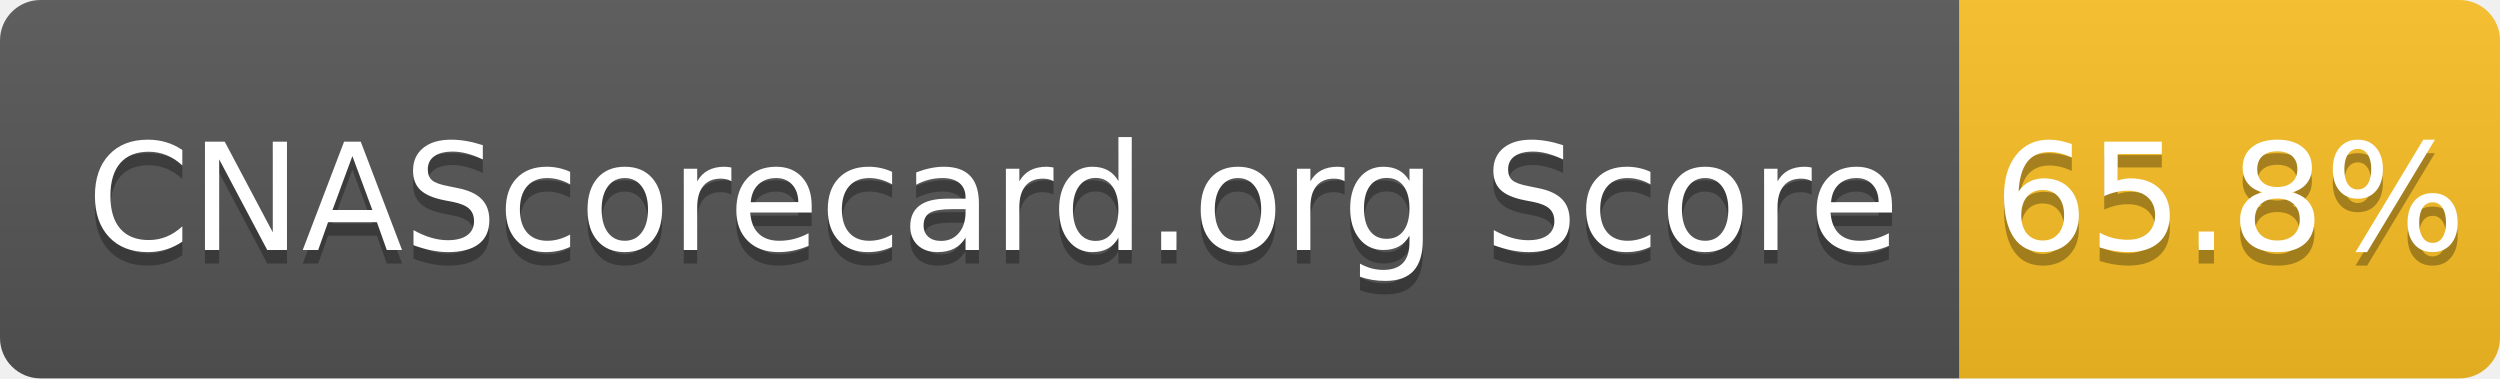
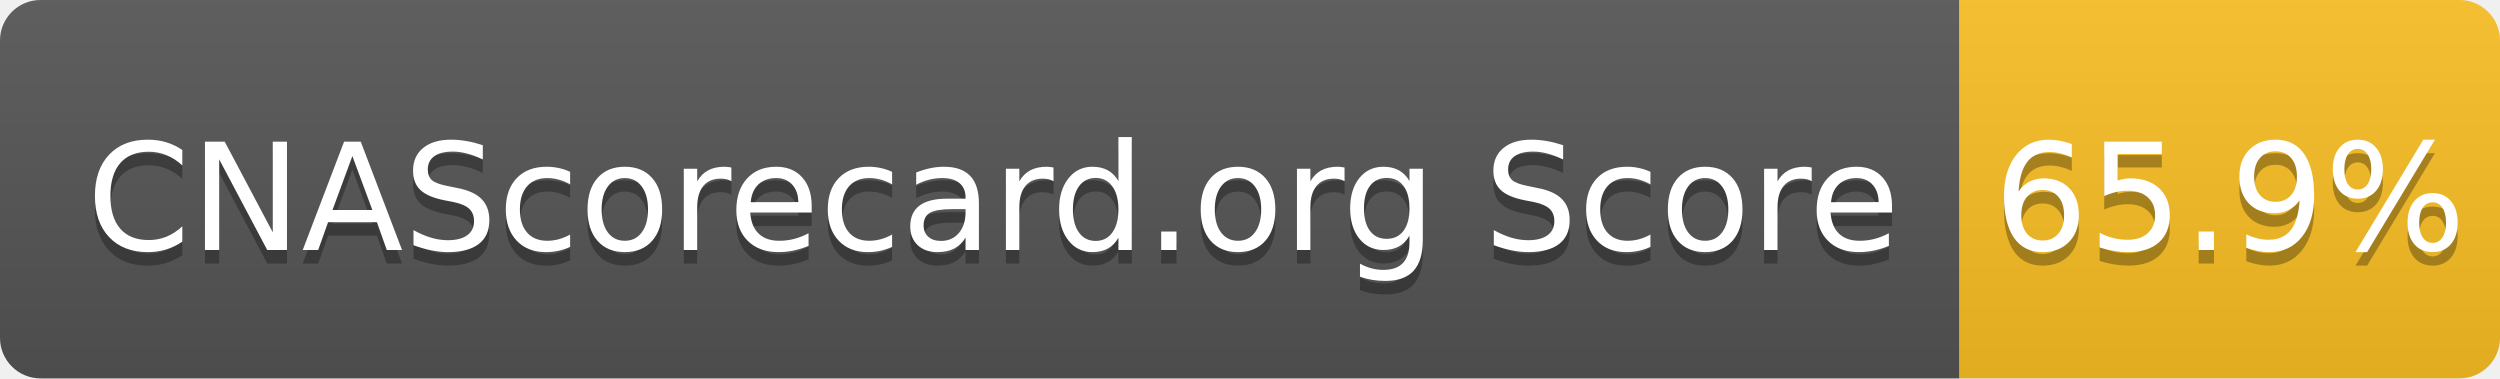
- <svg xmlns="http://www.w3.org/2000/svg" width="185" height="28" role="img" aria-label="CNAScorecard.org Score: 65.8%">
+ <svg xmlns="http://www.w3.org/2000/svg" width="185" height="28" role="img" aria-label="CNAScorecard.org Score: 65.9%">
  <linearGradient id="s" x2="0" y2="100%">
    <stop offset="0" stop-color="#bbb" stop-opacity=".1" />
    <stop offset="1" stop-opacity=".1" />
  </linearGradient>
  <clipPath id="r">
    <rect width="185" height="28" rx="3" fill="#fff" />
  </clipPath>
  <g clip-path="url(#r)">
    <rect width="145" height="28" fill="#555" />
    <rect x="145" width="40" height="28" fill="#FBBF24" />
    <rect width="185" height="28" fill="url(#s)" />
  </g>
  <g fill="#fff" text-anchor="middle" font-family="Verdana,Geneva,DejaVu Sans,sans-serif" text-rendering="geometricPrecision" font-size="110">
    <text aria-hidden="true" x="735" y="195" fill="#010101" fill-opacity=".3" transform="scale(.1)" textLength="1350">CNAScorecard.org Score</text>
    <text x="735" y="185" transform="scale(.1)" fill="#fff" textLength="1350">CNAScorecard.org Score</text>
-     <text aria-hidden="true" x="1650" y="195" fill="#010101" fill-opacity=".3" transform="scale(.1)" textLength="300">65.8%</text>
-     <text x="1650" y="185" transform="scale(.1)" fill="#fff" textLength="300">65.8%</text>
+     <text aria-hidden="true" x="1650" y="195" fill="#010101" fill-opacity=".3" transform="scale(.1)" textLength="300">65.9%</text>
+     <text x="1650" y="185" transform="scale(.1)" fill="#fff" textLength="300">65.9%</text>
  </g>
</svg>
